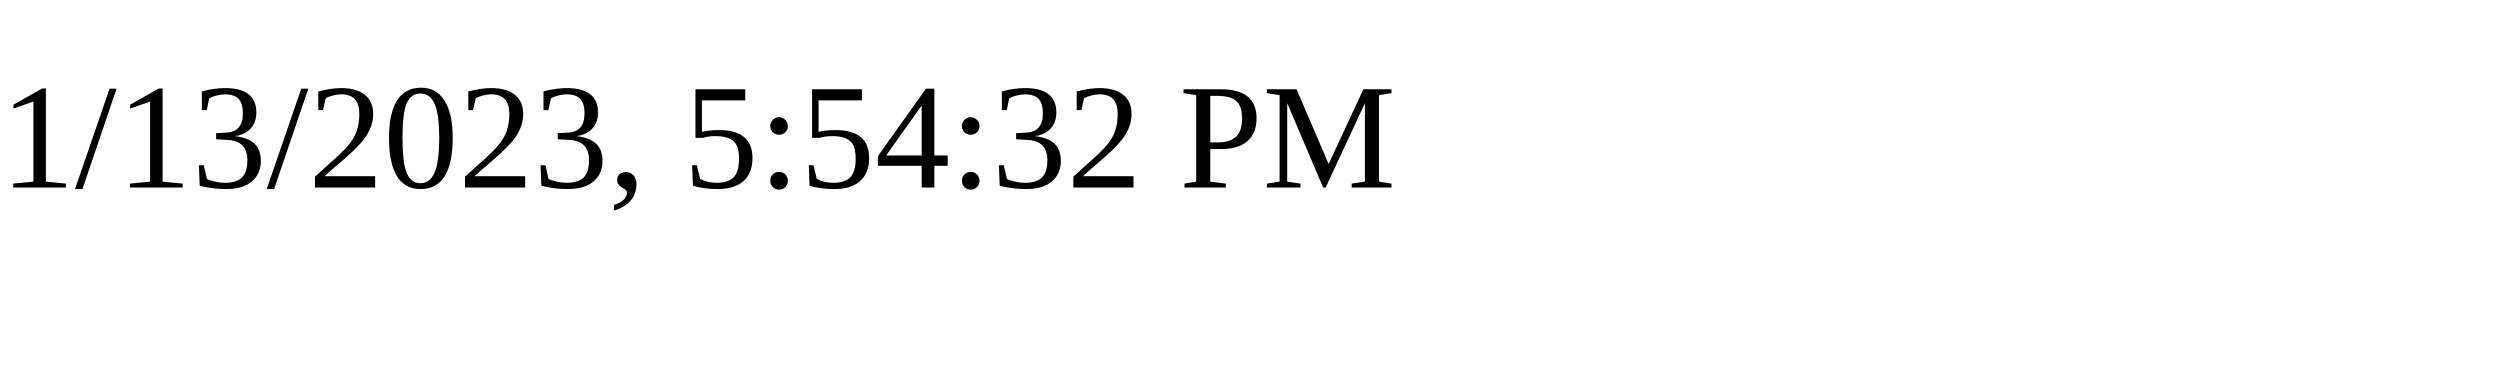
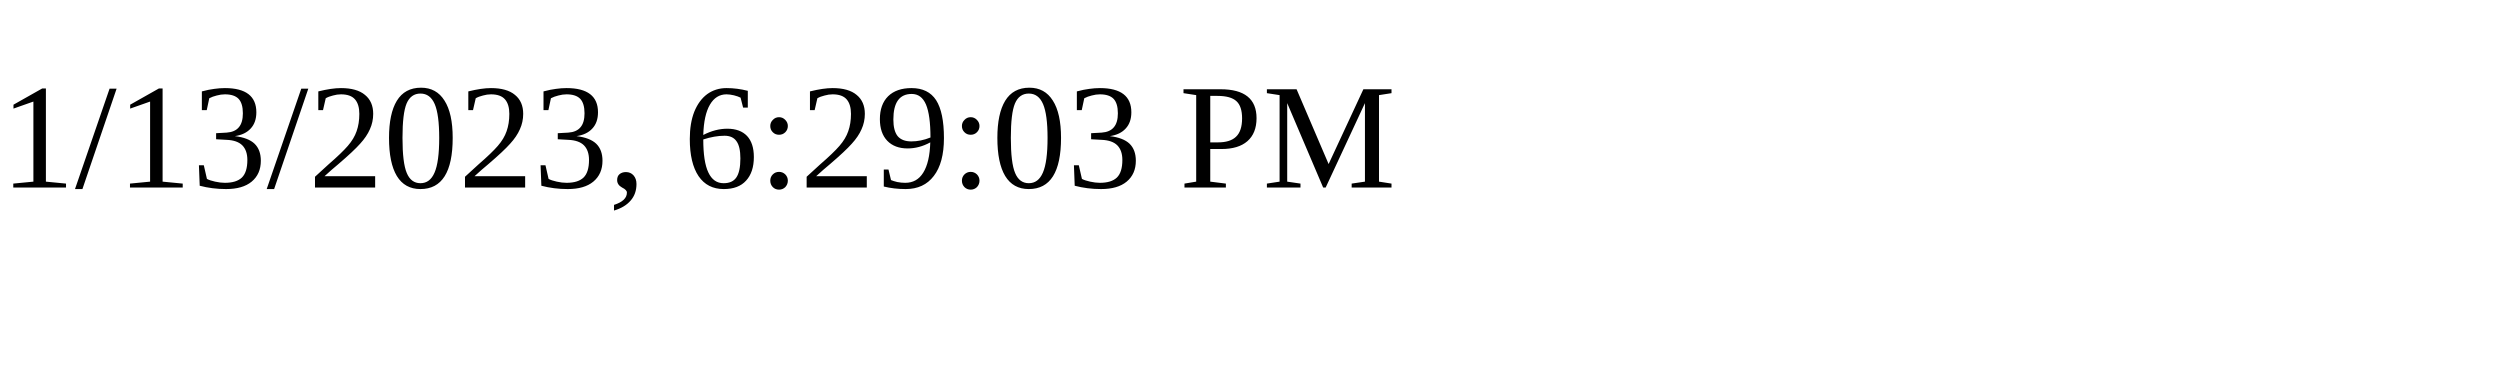
<svg xmlns="http://www.w3.org/2000/svg" height="30" width="200">
-   <text x="0" y="15">1/13/2023, 5:54:32 PM</text>
+   <text x="0" y="15">1/13/2023, 6:29:03 PM</text>
</svg>
